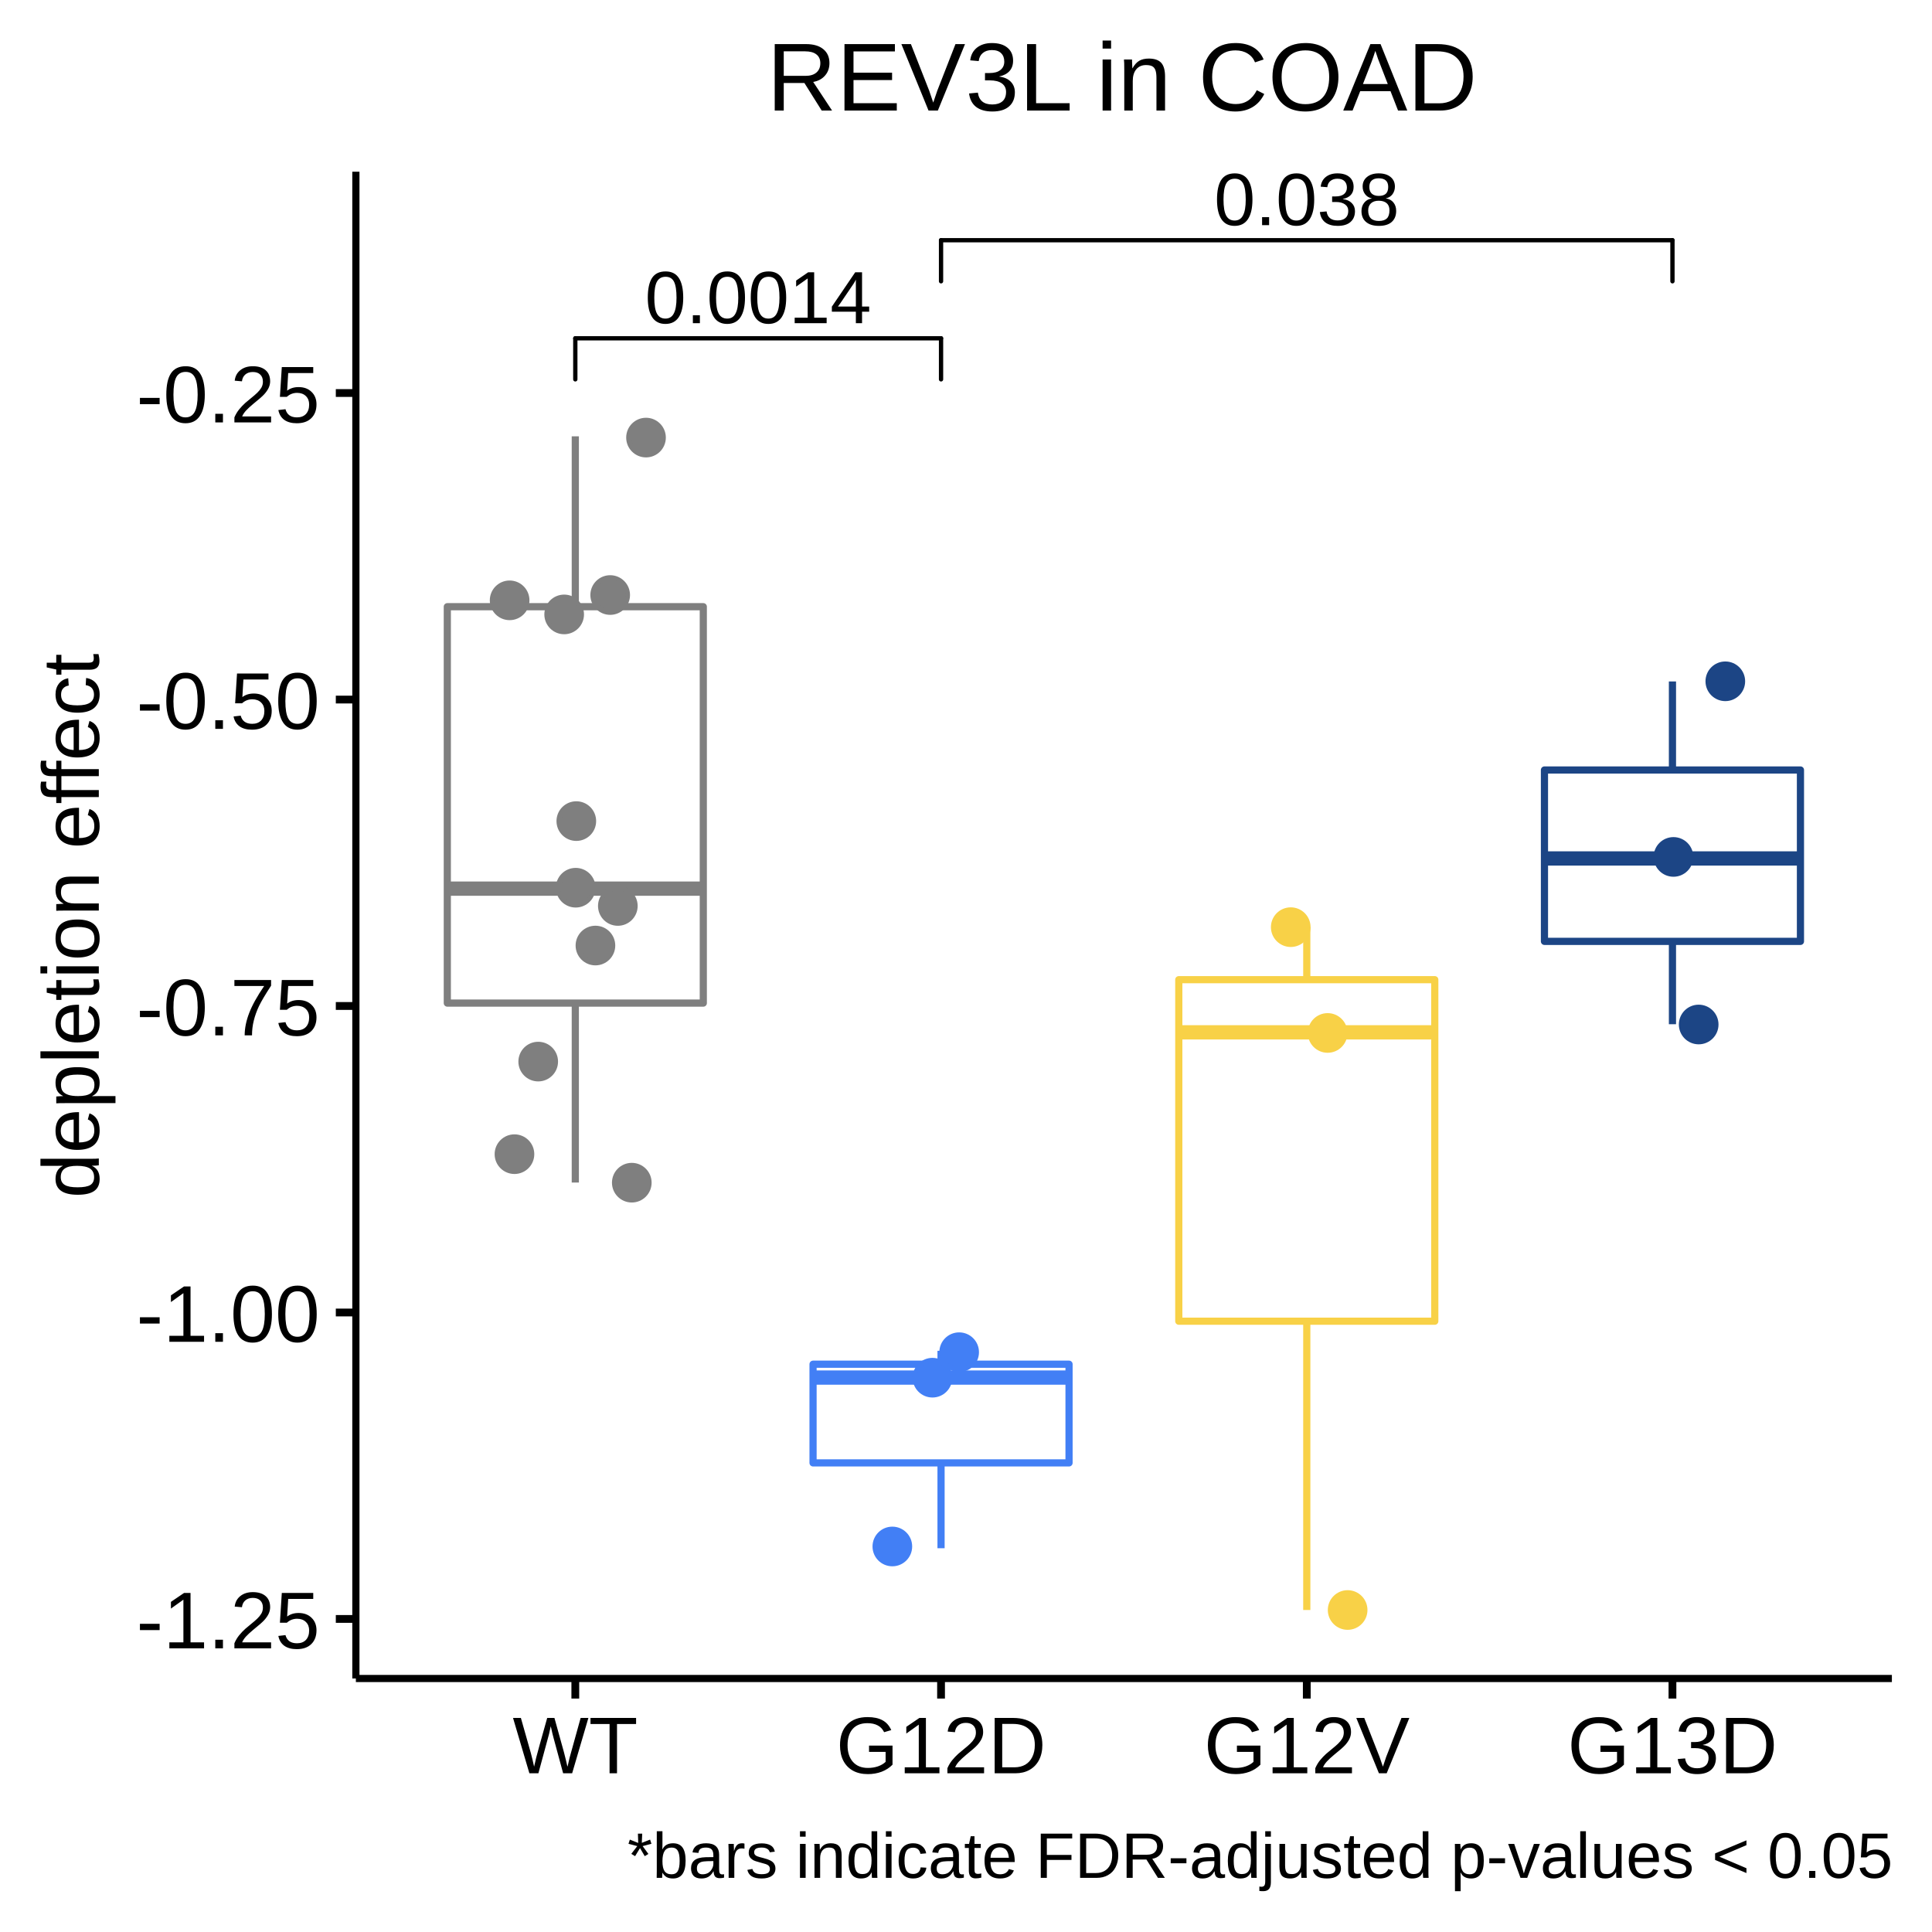
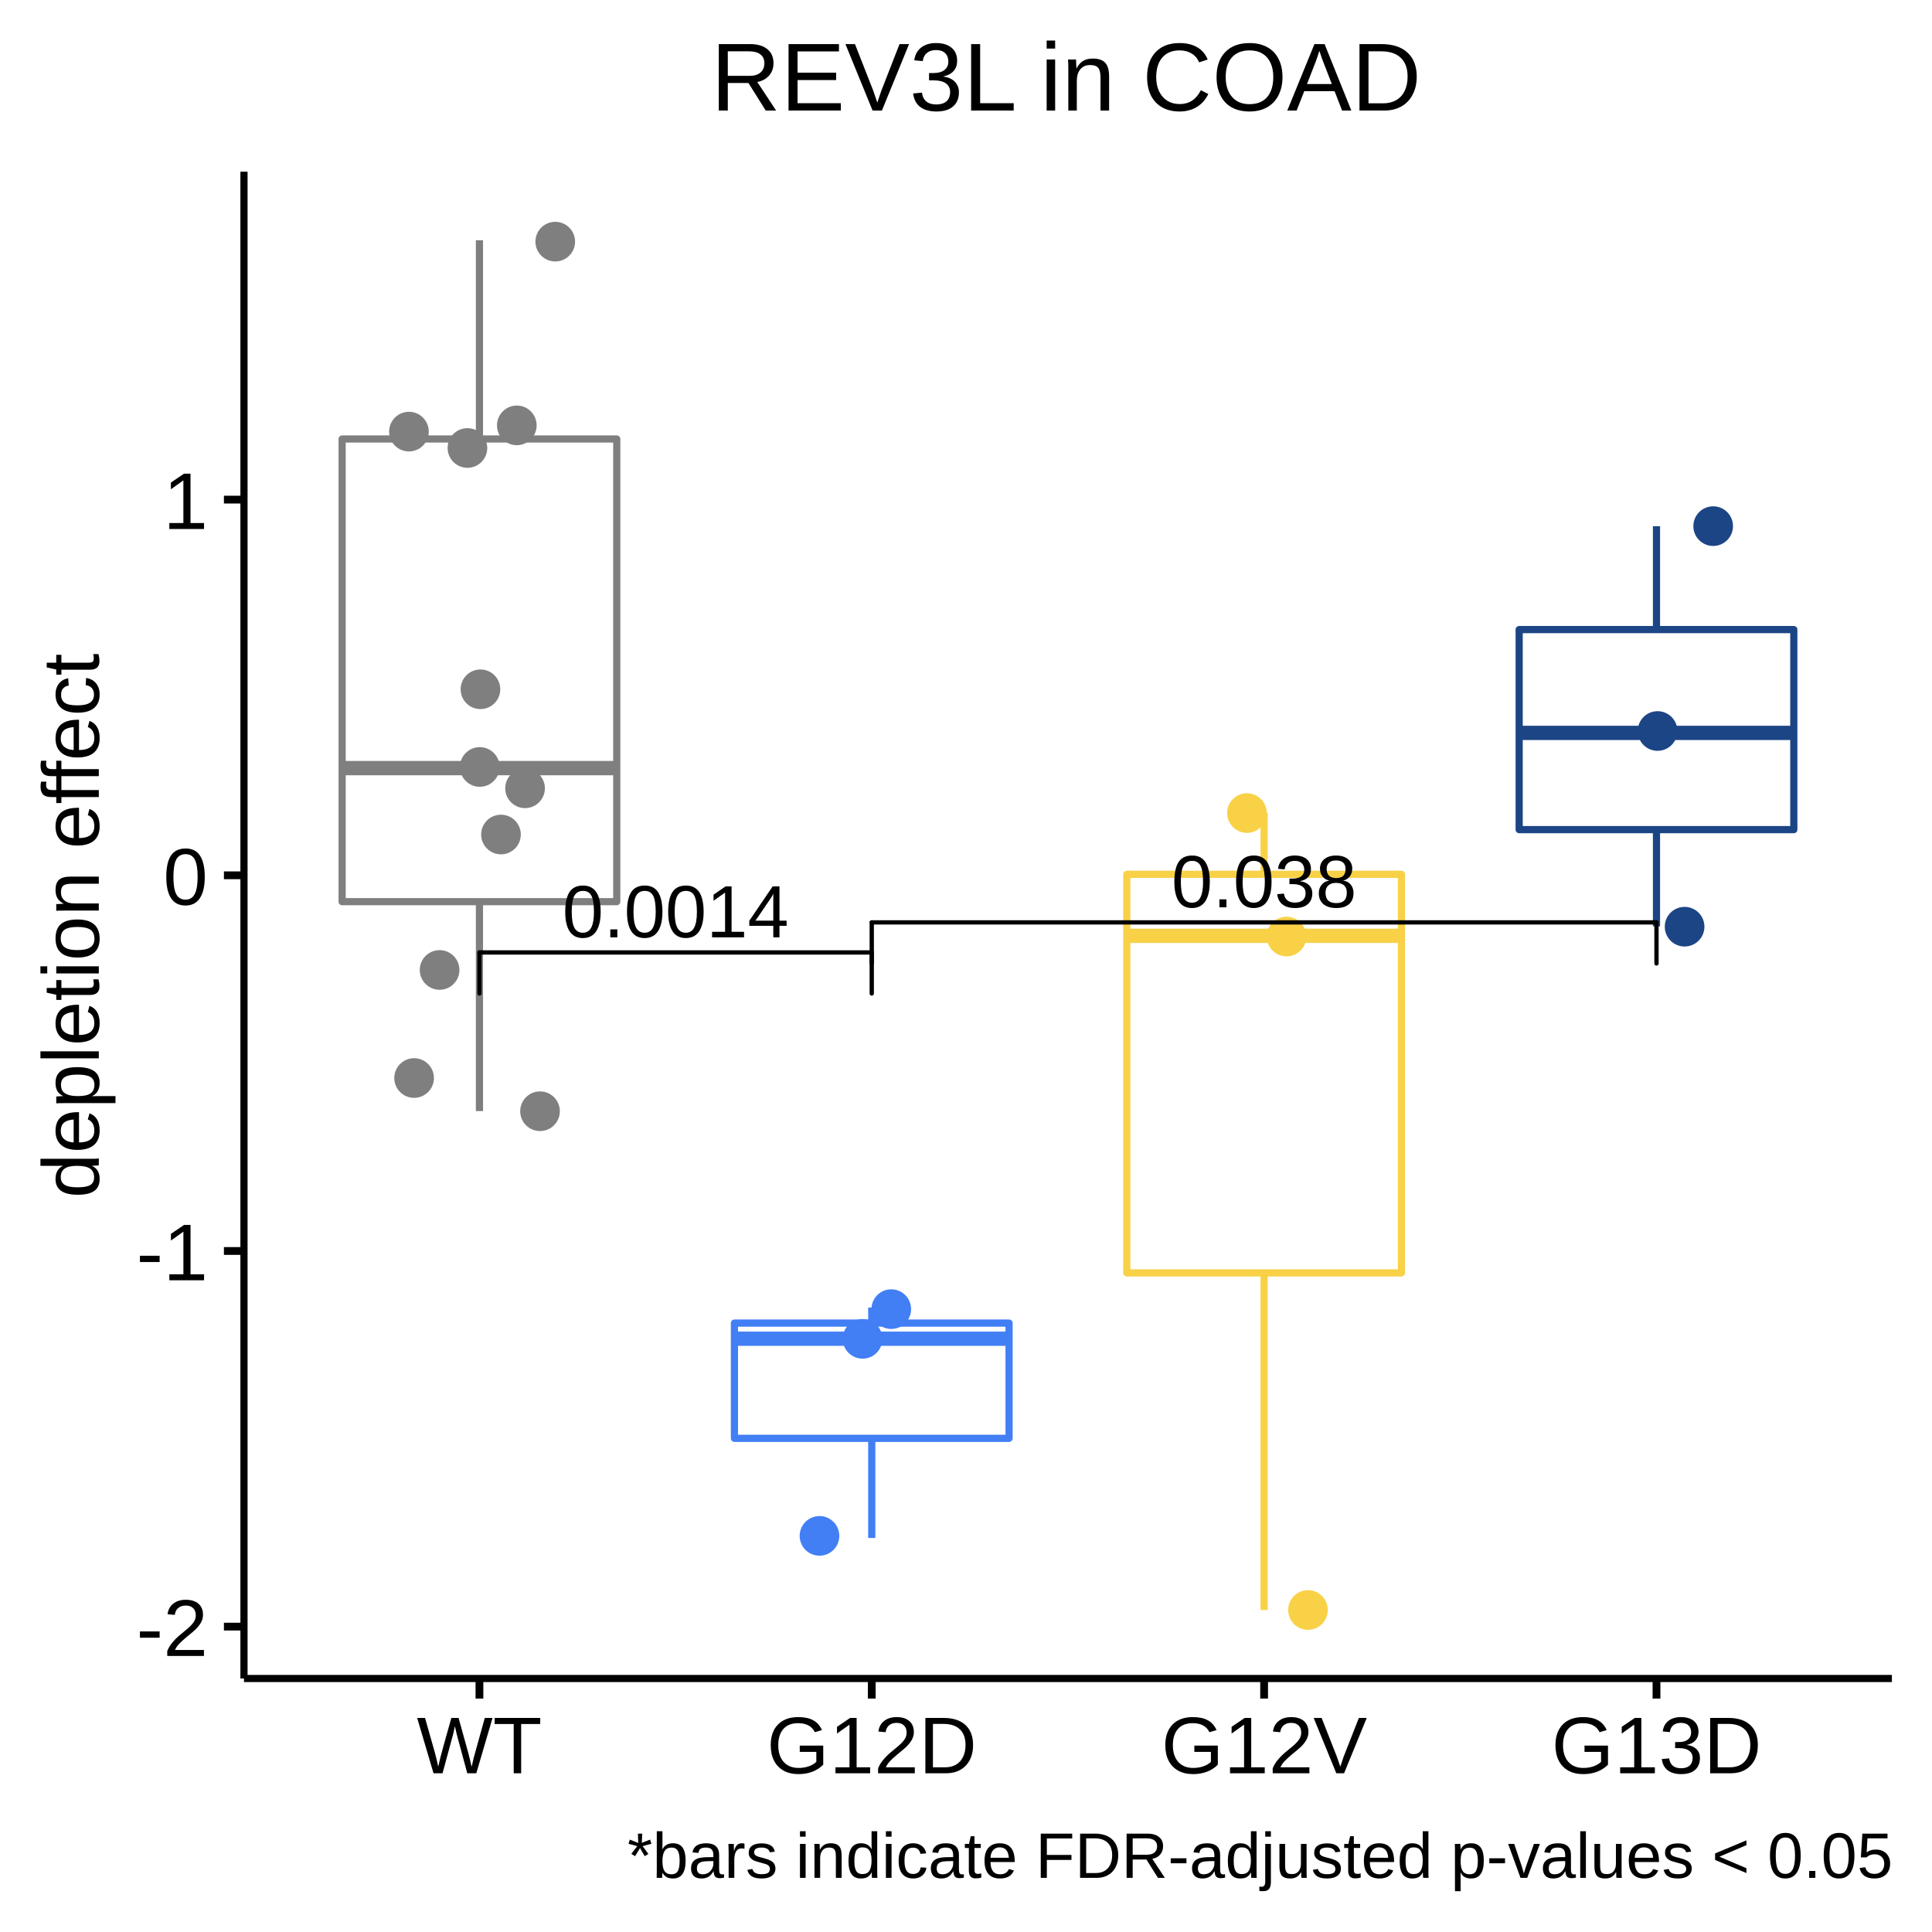
<svg xmlns="http://www.w3.org/2000/svg" viewBox="0 0 288.00 288.00">
  <defs>
    <style type="text/css">
    line, polyline, polygon, path, rect, circle {
      fill: none;
      stroke: #000000;
      stroke-linecap: round;
      stroke-linejoin: round;
      stroke-miterlimit: 10.00;
    }
  </style>
  </defs>
  <rect width="100%" height="100%" style="stroke: none; fill: #FFFFFF;" />
  <rect x="0.00" y="0.00" width="288.00" height="288.00" style="stroke-width: 1.16; stroke: #FFFFFF; fill: #FFFFFF;" />
  <defs>
-     <clipPath id="cpNTMuMDV8MjgyLjAyfDI1MC4yMXwyNS42MA==">
-       <rect x="53.05" y="25.60" width="228.97" height="224.62" />
+     <clipPath id="cpMzYuMzd8MjgyLjAyfDI1MC4yMXwyNS42MA==">
+       <rect x="36.37" y="25.60" width="245.65" height="224.62" />
    </clipPath>
  </defs>
-   <rect x="53.05" y="25.60" width="228.97" height="224.62" style="stroke-width: 1.16; stroke: none; fill: #FFFFFF;" clip-path="url(#cpNTMuMDV8MjgyLjAyfDI1MC4yMXwyNS42MA==)" />
-   <line x1="85.76" y1="90.44" x2="85.76" y2="65.04" style="stroke-width: 1.07; stroke: #7F7F7F; stroke-linecap: butt;" clip-path="url(#cpNTMuMDV8MjgyLjAyfDI1MC4yMXwyNS42MA==)" />
-   <line x1="85.76" y1="149.53" x2="85.76" y2="176.28" style="stroke-width: 1.07; stroke: #7F7F7F; stroke-linecap: butt;" clip-path="url(#cpNTMuMDV8MjgyLjAyfDI1MC4yMXwyNS42MA==)" />
-   <polygon points="66.68,90.44 66.68,149.53 104.84,149.53 104.84,90.44 66.68,90.44 " style="stroke-width: 1.07; stroke: #7F7F7F; fill: #FFFFFF;" clip-path="url(#cpNTMuMDV8MjgyLjAyfDI1MC4yMXwyNS42MA==)" />
-   <line x1="66.68" y1="132.47" x2="104.84" y2="132.47" style="stroke-width: 2.13; stroke: #7F7F7F; stroke-linecap: butt;" clip-path="url(#cpNTMuMDV8MjgyLjAyfDI1MC4yMXwyNS42MA==)" />
-   <line x1="140.28" y1="203.36" x2="140.28" y2="201.36" style="stroke-width: 1.07; stroke: #427FF5; stroke-linecap: butt;" clip-path="url(#cpNTMuMDV8MjgyLjAyfDI1MC4yMXwyNS42MA==)" />
-   <line x1="140.28" y1="218.07" x2="140.28" y2="230.79" style="stroke-width: 1.07; stroke: #427FF5; stroke-linecap: butt;" clip-path="url(#cpNTMuMDV8MjgyLjAyfDI1MC4yMXwyNS42MA==)" />
-   <polygon points="121.20,203.36 121.20,218.07 159.36,218.07 159.36,203.36 121.20,203.36 " style="stroke-width: 1.07; stroke: #427FF5; fill: #FFFFFF;" clip-path="url(#cpNTMuMDV8MjgyLjAyfDI1MC4yMXwyNS42MA==)" />
-   <line x1="121.20" y1="205.35" x2="159.36" y2="205.35" style="stroke-width: 2.13; stroke: #427FF5; stroke-linecap: butt;" clip-path="url(#cpNTMuMDV8MjgyLjAyfDI1MC4yMXwyNS42MA==)" />
-   <line x1="194.80" y1="146.04" x2="194.80" y2="138.18" style="stroke-width: 1.07; stroke: #F8D147; stroke-linecap: butt;" clip-path="url(#cpNTMuMDV8MjgyLjAyfDI1MC4yMXwyNS42MA==)" />
-   <line x1="194.80" y1="196.95" x2="194.80" y2="240.00" style="stroke-width: 1.07; stroke: #F8D147; stroke-linecap: butt;" clip-path="url(#cpNTMuMDV8MjgyLjAyfDI1MC4yMXwyNS42MA==)" />
-   <polygon points="175.72,146.04 175.72,196.95 213.88,196.95 213.88,146.04 175.72,146.04 " style="stroke-width: 1.07; stroke: #F8D147; fill: #FFFFFF;" clip-path="url(#cpNTMuMDV8MjgyLjAyfDI1MC4yMXwyNS42MA==)" />
-   <line x1="175.72" y1="153.89" x2="213.88" y2="153.89" style="stroke-width: 2.13; stroke: #F8D147; stroke-linecap: butt;" clip-path="url(#cpNTMuMDV8MjgyLjAyfDI1MC4yMXwyNS42MA==)" />
-   <line x1="249.31" y1="114.78" x2="249.31" y2="101.58" style="stroke-width: 1.07; stroke: #1C4585; stroke-linecap: butt;" clip-path="url(#cpNTMuMDV8MjgyLjAyfDI1MC4yMXwyNS42MA==)" />
-   <line x1="249.31" y1="140.33" x2="249.31" y2="152.68" style="stroke-width: 1.07; stroke: #1C4585; stroke-linecap: butt;" clip-path="url(#cpNTMuMDV8MjgyLjAyfDI1MC4yMXwyNS42MA==)" />
-   <polygon points="230.23,114.78 230.23,140.33 268.39,140.33 268.39,114.78 230.23,114.78 " style="stroke-width: 1.07; stroke: #1C4585; fill: #FFFFFF;" clip-path="url(#cpNTMuMDV8MjgyLjAyfDI1MC4yMXwyNS42MA==)" />
-   <line x1="230.23" y1="127.97" x2="268.39" y2="127.97" style="stroke-width: 2.13; stroke: #1C4585; stroke-linecap: butt;" clip-path="url(#cpNTMuMDV8MjgyLjAyfDI1MC4yMXwyNS42MA==)" />
-   <circle cx="139.00" cy="205.37" r="1.95pt" style="stroke-width: 0.71; stroke: #427FF5; fill: #427FF5;" clip-path="url(#cpNTMuMDV8MjgyLjAyfDI1MC4yMXwyNS42MA==)" />
-   <circle cx="85.82" cy="132.33" r="1.95pt" style="stroke-width: 0.71; stroke: #7F7F7F; fill: #7F7F7F;" clip-path="url(#cpNTMuMDV8MjgyLjAyfDI1MC4yMXwyNS42MA==)" />
-   <circle cx="92.10" cy="135.05" r="1.95pt" style="stroke-width: 0.71; stroke: #7F7F7F; fill: #7F7F7F;" clip-path="url(#cpNTMuMDV8MjgyLjAyfDI1MC4yMXwyNS42MA==)" />
-   <circle cx="133.02" cy="230.53" r="1.95pt" style="stroke-width: 0.71; stroke: #427FF5; fill: #427FF5;" clip-path="url(#cpNTMuMDV8MjgyLjAyfDI1MC4yMXwyNS42MA==)" />
-   <circle cx="253.22" cy="152.72" r="1.95pt" style="stroke-width: 0.71; stroke: #1C4585; fill: #1C4585;" clip-path="url(#cpNTMuMDV8MjgyLjAyfDI1MC4yMXwyNS42MA==)" />
-   <circle cx="249.46" cy="127.74" r="1.95pt" style="stroke-width: 0.71; stroke: #1C4585; fill: #1C4585;" clip-path="url(#cpNTMuMDV8MjgyLjAyfDI1MC4yMXwyNS42MA==)" />
-   <circle cx="192.41" cy="138.21" r="1.95pt" style="stroke-width: 0.71; stroke: #F8D147; fill: #F8D147;" clip-path="url(#cpNTMuMDV8MjgyLjAyfDI1MC4yMXwyNS42MA==)" />
-   <circle cx="88.76" cy="140.95" r="1.95pt" style="stroke-width: 0.71; stroke: #7F7F7F; fill: #7F7F7F;" clip-path="url(#cpNTMuMDV8MjgyLjAyfDI1MC4yMXwyNS42MA==)" />
-   <circle cx="197.91" cy="153.98" r="1.95pt" style="stroke-width: 0.71; stroke: #F8D147; fill: #F8D147;" clip-path="url(#cpNTMuMDV8MjgyLjAyfDI1MC4yMXwyNS42MA==)" />
-   <circle cx="76.69" cy="172.05" r="1.95pt" style="stroke-width: 0.71; stroke: #7F7F7F; fill: #7F7F7F;" clip-path="url(#cpNTMuMDV8MjgyLjAyfDI1MC4yMXwyNS42MA==)" />
-   <circle cx="200.89" cy="240.00" r="1.95pt" style="stroke-width: 0.71; stroke: #F8D147; fill: #F8D147;" clip-path="url(#cpNTMuMDV8MjgyLjAyfDI1MC4yMXwyNS42MA==)" />
-   <circle cx="75.97" cy="89.49" r="1.95pt" style="stroke-width: 0.71; stroke: #7F7F7F; fill: #7F7F7F;" clip-path="url(#cpNTMuMDV8MjgyLjAyfDI1MC4yMXwyNS42MA==)" />
-   <circle cx="257.19" cy="101.56" r="1.95pt" style="stroke-width: 0.71; stroke: #1C4585; fill: #1C4585;" clip-path="url(#cpNTMuMDV8MjgyLjAyfDI1MC4yMXwyNS42MA==)" />
-   <circle cx="142.98" cy="201.57" r="1.95pt" style="stroke-width: 0.71; stroke: #427FF5; fill: #427FF5;" clip-path="url(#cpNTMuMDV8MjgyLjAyfDI1MC4yMXwyNS42MA==)" />
-   <circle cx="96.30" cy="65.23" r="1.95pt" style="stroke-width: 0.71; stroke: #7F7F7F; fill: #7F7F7F;" clip-path="url(#cpNTMuMDV8MjgyLjAyfDI1MC4yMXwyNS42MA==)" />
-   <circle cx="80.23" cy="158.25" r="1.95pt" style="stroke-width: 0.71; stroke: #7F7F7F; fill: #7F7F7F;" clip-path="url(#cpNTMuMDV8MjgyLjAyfDI1MC4yMXwyNS42MA==)" />
-   <circle cx="94.18" cy="176.30" r="1.95pt" style="stroke-width: 0.71; stroke: #7F7F7F; fill: #7F7F7F;" clip-path="url(#cpNTMuMDV8MjgyLjAyfDI1MC4yMXwyNS42MA==)" />
-   <circle cx="85.91" cy="122.40" r="1.95pt" style="stroke-width: 0.71; stroke: #7F7F7F; fill: #7F7F7F;" clip-path="url(#cpNTMuMDV8MjgyLjAyfDI1MC4yMXwyNS42MA==)" />
-   <circle cx="84.10" cy="91.59" r="1.95pt" style="stroke-width: 0.71; stroke: #7F7F7F; fill: #7F7F7F;" clip-path="url(#cpNTMuMDV8MjgyLjAyfDI1MC4yMXwyNS42MA==)" />
-   <circle cx="90.96" cy="88.70" r="1.95pt" style="stroke-width: 0.71; stroke: #7F7F7F; fill: #7F7F7F;" clip-path="url(#cpNTMuMDV8MjgyLjAyfDI1MC4yMXwyNS42MA==)" />
-   <g clip-path="url(#cpNTMuMDV8MjgyLjAyfDI1MC4yMXwyNS42MA==)">
-     <text x="96.13" y="48.18" style="font-size: 11.04px; font-family: Arial;" textLength="33.78px" lengthAdjust="spacingAndGlyphs">0.0014</text>
+   <rect x="36.37" y="25.60" width="245.65" height="224.62" style="stroke-width: 1.16; stroke: none; fill: #FFFFFF;" clip-path="url(#cpMzYuMzd8MjgyLjAyfDI1MC4yMXwyNS42MA==)" />
+   <line x1="71.47" y1="65.44" x2="71.47" y2="35.81" style="stroke-width: 1.07; stroke: #7F7F7F; stroke-linecap: butt;" clip-path="url(#cpMzYuMzd8MjgyLjAyfDI1MC4yMXwyNS42MA==)" />
+   <line x1="71.47" y1="134.41" x2="71.47" y2="165.63" style="stroke-width: 1.07; stroke: #7F7F7F; stroke-linecap: butt;" clip-path="url(#cpMzYuMzd8MjgyLjAyfDI1MC4yMXwyNS42MA==)" />
+   <polygon points="51.00,65.44 51.00,134.41 91.94,134.41 91.94,65.44 51.00,65.44 " style="stroke-width: 1.07; stroke: #7F7F7F; fill: #FFFFFF;" clip-path="url(#cpMzYuMzd8MjgyLjAyfDI1MC4yMXwyNS42MA==)" />
+   <line x1="51.00" y1="114.50" x2="91.94" y2="114.50" style="stroke-width: 2.13; stroke: #7F7F7F; stroke-linecap: butt;" clip-path="url(#cpMzYuMzd8MjgyLjAyfDI1MC4yMXwyNS42MA==)" />
+   <line x1="129.95" y1="197.23" x2="129.95" y2="194.91" style="stroke-width: 1.07; stroke: #427FF5; stroke-linecap: butt;" clip-path="url(#cpMzYuMzd8MjgyLjAyfDI1MC4yMXwyNS42MA==)" />
+   <line x1="129.95" y1="214.41" x2="129.95" y2="229.26" style="stroke-width: 1.07; stroke: #427FF5; stroke-linecap: butt;" clip-path="url(#cpMzYuMzd8MjgyLjAyfDI1MC4yMXwyNS42MA==)" />
+   <polygon points="109.48,197.23 109.48,214.41 150.42,214.41 150.42,197.23 109.48,197.23 " style="stroke-width: 1.07; stroke: #427FF5; fill: #FFFFFF;" clip-path="url(#cpMzYuMzd8MjgyLjAyfDI1MC4yMXwyNS42MA==)" />
+   <line x1="109.48" y1="199.56" x2="150.42" y2="199.56" style="stroke-width: 2.13; stroke: #427FF5; stroke-linecap: butt;" clip-path="url(#cpMzYuMzd8MjgyLjAyfDI1MC4yMXwyNS42MA==)" />
+   <line x1="188.44" y1="130.33" x2="188.44" y2="121.16" style="stroke-width: 1.07; stroke: #F8D147; stroke-linecap: butt;" clip-path="url(#cpMzYuMzd8MjgyLjAyfDI1MC4yMXwyNS42MA==)" />
+   <line x1="188.44" y1="189.75" x2="188.44" y2="240.00" style="stroke-width: 1.07; stroke: #F8D147; stroke-linecap: butt;" clip-path="url(#cpMzYuMzd8MjgyLjAyfDI1MC4yMXwyNS42MA==)" />
+   <polygon points="167.97,130.33 167.97,189.75 208.91,189.75 208.91,130.33 167.97,130.33 " style="stroke-width: 1.07; stroke: #F8D147; fill: #FFFFFF;" clip-path="url(#cpMzYuMzd8MjgyLjAyfDI1MC4yMXwyNS42MA==)" />
+   <line x1="167.97" y1="139.50" x2="208.91" y2="139.50" style="stroke-width: 2.13; stroke: #F8D147; stroke-linecap: butt;" clip-path="url(#cpMzYuMzd8MjgyLjAyfDI1MC4yMXwyNS42MA==)" />
+   <line x1="246.93" y1="93.85" x2="246.93" y2="78.44" style="stroke-width: 1.07; stroke: #1C4585; stroke-linecap: butt;" clip-path="url(#cpMzYuMzd8MjgyLjAyfDI1MC4yMXwyNS42MA==)" />
+   <line x1="246.93" y1="123.67" x2="246.93" y2="138.09" style="stroke-width: 1.07; stroke: #1C4585; stroke-linecap: butt;" clip-path="url(#cpMzYuMzd8MjgyLjAyfDI1MC4yMXwyNS42MA==)" />
+   <polygon points="226.46,93.85 226.46,123.67 267.40,123.67 267.40,93.85 226.46,93.85 " style="stroke-width: 1.07; stroke: #1C4585; fill: #FFFFFF;" clip-path="url(#cpMzYuMzd8MjgyLjAyfDI1MC4yMXwyNS42MA==)" />
+   <line x1="226.46" y1="109.25" x2="267.40" y2="109.25" style="stroke-width: 2.13; stroke: #1C4585; stroke-linecap: butt;" clip-path="url(#cpMzYuMzd8MjgyLjAyfDI1MC4yMXwyNS42MA==)" />
+   <circle cx="128.58" cy="199.58" r="1.95pt" style="stroke-width: 0.71; stroke: #427FF5; fill: #427FF5;" clip-path="url(#cpMzYuMzd8MjgyLjAyfDI1MC4yMXwyNS42MA==)" />
+   <circle cx="71.52" cy="114.33" r="1.95pt" style="stroke-width: 0.71; stroke: #7F7F7F; fill: #7F7F7F;" clip-path="url(#cpMzYuMzd8MjgyLjAyfDI1MC4yMXwyNS42MA==)" />
+   <circle cx="78.27" cy="117.51" r="1.95pt" style="stroke-width: 0.71; stroke: #7F7F7F; fill: #7F7F7F;" clip-path="url(#cpMzYuMzd8MjgyLjAyfDI1MC4yMXwyNS42MA==)" />
+   <circle cx="122.16" cy="228.95" r="1.95pt" style="stroke-width: 0.71; stroke: #427FF5; fill: #427FF5;" clip-path="url(#cpMzYuMzd8MjgyLjAyfDI1MC4yMXwyNS42MA==)" />
+   <circle cx="251.12" cy="138.14" r="1.95pt" style="stroke-width: 0.71; stroke: #1C4585; fill: #1C4585;" clip-path="url(#cpMzYuMzd8MjgyLjAyfDI1MC4yMXwyNS42MA==)" />
+   <circle cx="247.09" cy="108.97" r="1.95pt" style="stroke-width: 0.71; stroke: #1C4585; fill: #1C4585;" clip-path="url(#cpMzYuMzd8MjgyLjAyfDI1MC4yMXwyNS42MA==)" />
+   <circle cx="185.88" cy="121.20" r="1.95pt" style="stroke-width: 0.71; stroke: #F8D147; fill: #F8D147;" clip-path="url(#cpMzYuMzd8MjgyLjAyfDI1MC4yMXwyNS42MA==)" />
+   <circle cx="74.68" cy="124.40" r="1.95pt" style="stroke-width: 0.71; stroke: #7F7F7F; fill: #7F7F7F;" clip-path="url(#cpMzYuMzd8MjgyLjAyfDI1MC4yMXwyNS42MA==)" />
+   <circle cx="191.78" cy="139.61" r="1.95pt" style="stroke-width: 0.71; stroke: #F8D147; fill: #F8D147;" clip-path="url(#cpMzYuMzd8MjgyLjAyfDI1MC4yMXwyNS42MA==)" />
+   <circle cx="61.73" cy="160.70" r="1.95pt" style="stroke-width: 0.71; stroke: #7F7F7F; fill: #7F7F7F;" clip-path="url(#cpMzYuMzd8MjgyLjAyfDI1MC4yMXwyNS42MA==)" />
+   <circle cx="194.98" cy="240.00" r="1.95pt" style="stroke-width: 0.71; stroke: #F8D147; fill: #F8D147;" clip-path="url(#cpMzYuMzd8MjgyLjAyfDI1MC4yMXwyNS42MA==)" />
+   <circle cx="60.96" cy="64.34" r="1.95pt" style="stroke-width: 0.71; stroke: #7F7F7F; fill: #7F7F7F;" clip-path="url(#cpMzYuMzd8MjgyLjAyfDI1MC4yMXwyNS42MA==)" />
+   <circle cx="255.38" cy="78.43" r="1.95pt" style="stroke-width: 0.71; stroke: #1C4585; fill: #1C4585;" clip-path="url(#cpMzYuMzd8MjgyLjAyfDI1MC4yMXwyNS42MA==)" />
+   <circle cx="132.86" cy="195.15" r="1.95pt" style="stroke-width: 0.71; stroke: #427FF5; fill: #427FF5;" clip-path="url(#cpMzYuMzd8MjgyLjAyfDI1MC4yMXwyNS42MA==)" />
+   <circle cx="82.77" cy="36.02" r="1.95pt" style="stroke-width: 0.71; stroke: #7F7F7F; fill: #7F7F7F;" clip-path="url(#cpMzYuMzd8MjgyLjAyfDI1MC4yMXwyNS42MA==)" />
+   <circle cx="65.53" cy="144.59" r="1.95pt" style="stroke-width: 0.71; stroke: #7F7F7F; fill: #7F7F7F;" clip-path="url(#cpMzYuMzd8MjgyLjAyfDI1MC4yMXwyNS42MA==)" />
+   <circle cx="80.50" cy="165.65" r="1.95pt" style="stroke-width: 0.71; stroke: #7F7F7F; fill: #7F7F7F;" clip-path="url(#cpMzYuMzd8MjgyLjAyfDI1MC4yMXwyNS42MA==)" />
+   <circle cx="71.62" cy="102.75" r="1.95pt" style="stroke-width: 0.71; stroke: #7F7F7F; fill: #7F7F7F;" clip-path="url(#cpMzYuMzd8MjgyLjAyfDI1MC4yMXwyNS42MA==)" />
+   <circle cx="69.68" cy="66.78" r="1.95pt" style="stroke-width: 0.71; stroke: #7F7F7F; fill: #7F7F7F;" clip-path="url(#cpMzYuMzd8MjgyLjAyfDI1MC4yMXwyNS42MA==)" />
+   <circle cx="77.04" cy="63.41" r="1.95pt" style="stroke-width: 0.71; stroke: #7F7F7F; fill: #7F7F7F;" clip-path="url(#cpMzYuMzd8MjgyLjAyfDI1MC4yMXwyNS42MA==)" />
+   <g clip-path="url(#cpMzYuMzd8MjgyLjAyfDI1MC4yMXwyNS42MA==)">
+     <text x="83.82" y="139.73" style="font-size: 11.04px; font-family: Arial;" textLength="33.78px" lengthAdjust="spacingAndGlyphs">0.0014</text>
  </g>
-   <line x1="85.76" y1="56.55" x2="85.76" y2="50.43" style="stroke-width: 0.64;" clip-path="url(#cpNTMuMDV8MjgyLjAyfDI1MC4yMXwyNS42MA==)" />
-   <line x1="85.76" y1="50.43" x2="140.28" y2="50.43" style="stroke-width: 0.64;" clip-path="url(#cpNTMuMDV8MjgyLjAyfDI1MC4yMXwyNS42MA==)" />
-   <line x1="140.28" y1="50.43" x2="140.28" y2="56.55" style="stroke-width: 0.64;" clip-path="url(#cpNTMuMDV8MjgyLjAyfDI1MC4yMXwyNS42MA==)" />
-   <g clip-path="url(#cpNTMuMDV8MjgyLjAyfDI1MC4yMXwyNS42MA==)">
-     <text x="180.98" y="33.56" style="font-size: 11.04px; font-family: Arial;" textLength="27.64px" lengthAdjust="spacingAndGlyphs">0.038</text>
+   <line x1="71.47" y1="148.10" x2="71.47" y2="141.98" style="stroke-width: 0.64;" clip-path="url(#cpMzYuMzd8MjgyLjAyfDI1MC4yMXwyNS42MA==)" />
+   <line x1="71.47" y1="141.98" x2="129.95" y2="141.98" style="stroke-width: 0.64;" clip-path="url(#cpMzYuMzd8MjgyLjAyfDI1MC4yMXwyNS42MA==)" />
+   <line x1="129.95" y1="141.98" x2="129.95" y2="148.10" style="stroke-width: 0.64;" clip-path="url(#cpMzYuMzd8MjgyLjAyfDI1MC4yMXwyNS42MA==)" />
+   <g clip-path="url(#cpMzYuMzd8MjgyLjAyfDI1MC4yMXwyNS42MA==)">
+     <text x="174.62" y="135.25" style="font-size: 11.04px; font-family: Arial;" textLength="27.64px" lengthAdjust="spacingAndGlyphs">0.038</text>
  </g>
-   <line x1="140.28" y1="41.93" x2="140.28" y2="35.81" style="stroke-width: 0.64;" clip-path="url(#cpNTMuMDV8MjgyLjAyfDI1MC4yMXwyNS42MA==)" />
-   <line x1="140.28" y1="35.81" x2="249.31" y2="35.81" style="stroke-width: 0.64;" clip-path="url(#cpNTMuMDV8MjgyLjAyfDI1MC4yMXwyNS42MA==)" />
-   <line x1="249.31" y1="35.81" x2="249.31" y2="41.93" style="stroke-width: 0.64;" clip-path="url(#cpNTMuMDV8MjgyLjAyfDI1MC4yMXwyNS42MA==)" />
+   <line x1="129.95" y1="143.62" x2="129.95" y2="137.50" style="stroke-width: 0.64;" clip-path="url(#cpMzYuMzd8MjgyLjAyfDI1MC4yMXwyNS42MA==)" />
+   <line x1="129.95" y1="137.50" x2="246.93" y2="137.50" style="stroke-width: 0.64;" clip-path="url(#cpMzYuMzd8MjgyLjAyfDI1MC4yMXwyNS42MA==)" />
+   <line x1="246.93" y1="137.50" x2="246.93" y2="143.62" style="stroke-width: 0.64;" clip-path="url(#cpMzYuMzd8MjgyLjAyfDI1MC4yMXwyNS42MA==)" />
  <defs>
    <clipPath id="cpMC4wMHwyODguMDB8Mjg4LjAwfDAuMDA=">
      <rect x="0.00" y="0.00" width="288.00" height="288.00" />
    </clipPath>
  </defs>
-   <polyline points="53.05,250.21 53.05,25.60 " style="stroke-width: 1.07; stroke-linecap: butt;" clip-path="url(#cpMC4wMHwyODguMDB8Mjg4LjAwfDAuMDA=)" />
+   <polyline points="36.37,250.21 36.37,25.60 " style="stroke-width: 1.07; stroke-linecap: butt;" clip-path="url(#cpMC4wMHwyODguMDB8Mjg4LjAwfDAuMDA=)" />
  <g clip-path="url(#cpMC4wMHwyODguMDB8Mjg4LjAwfDAuMDA=)">
-     <text x="20.33" y="245.71" style="font-size: 12.00px; font-family: arial;" textLength="27.35px" lengthAdjust="spacingAndGlyphs">-1.25</text>
+     <text x="20.33" y="246.85" style="font-size: 12.00px; font-family: arial;" textLength="10.67px" lengthAdjust="spacingAndGlyphs">-2</text>
  </g>
  <g clip-path="url(#cpMC4wMHwyODguMDB8Mjg4LjAwfDAuMDA=)">
-     <text x="20.33" y="200.02" style="font-size: 12.00px; font-family: arial;" textLength="27.35px" lengthAdjust="spacingAndGlyphs">-1.00</text>
+     <text x="20.33" y="190.85" style="font-size: 12.00px; font-family: arial;" textLength="10.67px" lengthAdjust="spacingAndGlyphs">-1</text>
  </g>
  <g clip-path="url(#cpMC4wMHwyODguMDB8Mjg4LjAwfDAuMDA=)">
-     <text x="20.33" y="154.34" style="font-size: 12.00px; font-family: arial;" textLength="27.35px" lengthAdjust="spacingAndGlyphs">-0.75</text>
+     <text x="24.32" y="134.86" style="font-size: 12.00px; font-family: arial;" textLength="6.67px" lengthAdjust="spacingAndGlyphs">0</text>
  </g>
  <g clip-path="url(#cpMC4wMHwyODguMDB8Mjg4LjAwfDAuMDA=)">
-     <text x="20.33" y="108.65" style="font-size: 12.00px; font-family: arial;" textLength="27.35px" lengthAdjust="spacingAndGlyphs">-0.50</text>
+     <text x="24.32" y="78.86" style="font-size: 12.00px; font-family: arial;" textLength="6.67px" lengthAdjust="spacingAndGlyphs">1</text>
+   </g>
+   <polyline points="33.38,242.48 36.37,242.48 " style="stroke-width: 1.16; stroke-linecap: butt;" clip-path="url(#cpMC4wMHwyODguMDB8Mjg4LjAwfDAuMDA=)" />
+   <polyline points="33.38,186.48 36.37,186.48 " style="stroke-width: 1.16; stroke-linecap: butt;" clip-path="url(#cpMC4wMHwyODguMDB8Mjg4LjAwfDAuMDA=)" />
+   <polyline points="33.38,130.48 36.37,130.48 " style="stroke-width: 1.16; stroke-linecap: butt;" clip-path="url(#cpMC4wMHwyODguMDB8Mjg4LjAwfDAuMDA=)" />
+   <polyline points="33.38,74.48 36.37,74.48 " style="stroke-width: 1.16; stroke-linecap: butt;" clip-path="url(#cpMC4wMHwyODguMDB8Mjg4LjAwfDAuMDA=)" />
+   <polyline points="36.37,250.21 282.02,250.21 " style="stroke-width: 1.07; stroke-linecap: butt;" clip-path="url(#cpMC4wMHwyODguMDB8Mjg4LjAwfDAuMDA=)" />
+   <polyline points="71.47,253.20 71.47,250.21 " style="stroke-width: 1.16; stroke-linecap: butt;" clip-path="url(#cpMC4wMHwyODguMDB8Mjg4LjAwfDAuMDA=)" />
+   <polyline points="129.95,253.20 129.95,250.21 " style="stroke-width: 1.16; stroke-linecap: butt;" clip-path="url(#cpMC4wMHwyODguMDB8Mjg4LjAwfDAuMDA=)" />
+   <polyline points="188.44,253.20 188.44,250.21 " style="stroke-width: 1.16; stroke-linecap: butt;" clip-path="url(#cpMC4wMHwyODguMDB8Mjg4LjAwfDAuMDA=)" />
+   <polyline points="246.93,253.20 246.93,250.21 " style="stroke-width: 1.16; stroke-linecap: butt;" clip-path="url(#cpMC4wMHwyODguMDB8Mjg4LjAwfDAuMDA=)" />
+   <g clip-path="url(#cpMC4wMHwyODguMDB8Mjg4LjAwfDAuMDA=)">
+     <text x="62.14" y="264.34" style="font-size: 12.00px; font-family: arial;" textLength="18.66px" lengthAdjust="spacingAndGlyphs">WT</text>
  </g>
  <g clip-path="url(#cpMC4wMHwyODguMDB8Mjg4LjAwfDAuMDA=)">
-     <text x="20.33" y="62.97" style="font-size: 12.00px; font-family: arial;" textLength="27.35px" lengthAdjust="spacingAndGlyphs">-0.25</text>
-   </g>
-   <polyline points="50.06,241.33 53.05,241.33 " style="stroke-width: 1.16; stroke-linecap: butt;" clip-path="url(#cpMC4wMHwyODguMDB8Mjg4LjAwfDAuMDA=)" />
-   <polyline points="50.06,195.65 53.05,195.65 " style="stroke-width: 1.16; stroke-linecap: butt;" clip-path="url(#cpMC4wMHwyODguMDB8Mjg4LjAwfDAuMDA=)" />
-   <polyline points="50.06,149.96 53.05,149.96 " style="stroke-width: 1.16; stroke-linecap: butt;" clip-path="url(#cpMC4wMHwyODguMDB8Mjg4LjAwfDAuMDA=)" />
-   <polyline points="50.06,104.28 53.05,104.28 " style="stroke-width: 1.16; stroke-linecap: butt;" clip-path="url(#cpMC4wMHwyODguMDB8Mjg4LjAwfDAuMDA=)" />
-   <polyline points="50.06,58.59 53.05,58.59 " style="stroke-width: 1.16; stroke-linecap: butt;" clip-path="url(#cpMC4wMHwyODguMDB8Mjg4LjAwfDAuMDA=)" />
-   <polyline points="53.05,250.21 282.02,250.21 " style="stroke-width: 1.07; stroke-linecap: butt;" clip-path="url(#cpMC4wMHwyODguMDB8Mjg4LjAwfDAuMDA=)" />
-   <polyline points="85.76,253.20 85.76,250.21 " style="stroke-width: 1.16; stroke-linecap: butt;" clip-path="url(#cpMC4wMHwyODguMDB8Mjg4LjAwfDAuMDA=)" />
-   <polyline points="140.28,253.20 140.28,250.21 " style="stroke-width: 1.16; stroke-linecap: butt;" clip-path="url(#cpMC4wMHwyODguMDB8Mjg4LjAwfDAuMDA=)" />
-   <polyline points="194.80,253.20 194.80,250.21 " style="stroke-width: 1.16; stroke-linecap: butt;" clip-path="url(#cpMC4wMHwyODguMDB8Mjg4LjAwfDAuMDA=)" />
-   <polyline points="249.31,253.20 249.31,250.21 " style="stroke-width: 1.16; stroke-linecap: butt;" clip-path="url(#cpMC4wMHwyODguMDB8Mjg4LjAwfDAuMDA=)" />
-   <g clip-path="url(#cpMC4wMHwyODguMDB8Mjg4LjAwfDAuMDA=)">
-     <text x="76.43" y="264.34" style="font-size: 12.00px; font-family: arial;" textLength="18.66px" lengthAdjust="spacingAndGlyphs">WT</text>
+     <text x="114.28" y="264.34" style="font-size: 12.00px; font-family: arial;" textLength="31.34px" lengthAdjust="spacingAndGlyphs">G12D</text>
  </g>
  <g clip-path="url(#cpMC4wMHwyODguMDB8Mjg4LjAwfDAuMDA=)">
-     <text x="124.61" y="264.34" style="font-size: 12.00px; font-family: arial;" textLength="31.34px" lengthAdjust="spacingAndGlyphs">G12D</text>
+     <text x="173.10" y="264.34" style="font-size: 12.00px; font-family: arial;" textLength="30.68px" lengthAdjust="spacingAndGlyphs">G12V</text>
  </g>
  <g clip-path="url(#cpMC4wMHwyODguMDB8Mjg4LjAwfDAuMDA=)">
-     <text x="179.45" y="264.34" style="font-size: 12.00px; font-family: arial;" textLength="30.68px" lengthAdjust="spacingAndGlyphs">G12V</text>
-   </g>
-   <g clip-path="url(#cpMC4wMHwyODguMDB8Mjg4LjAwfDAuMDA=)">
-     <text x="233.64" y="264.34" style="font-size: 12.00px; font-family: arial;" textLength="31.34px" lengthAdjust="spacingAndGlyphs">G13D</text>
+     <text x="231.26" y="264.34" style="font-size: 12.00px; font-family: arial;" textLength="31.34px" lengthAdjust="spacingAndGlyphs">G13D</text>
  </g>
  <g clip-path="url(#cpMC4wMHwyODguMDB8Mjg4LjAwfDAuMDA=)">
    <text transform="translate(14.73,178.60) rotate(-90)" style="font-size: 12.00px; font-family: arial;" textLength="81.38px" lengthAdjust="spacingAndGlyphs">depletion effect</text>
  </g>
  <g clip-path="url(#cpMC4wMHwyODguMDB8Mjg4LjAwfDAuMDA=)">
-     <text x="114.30" y="16.48" style="font-size: 14.40px; font-family: arial;" textLength="106.48px" lengthAdjust="spacingAndGlyphs">REV3L in COAD</text>
+     <text x="105.96" y="16.48" style="font-size: 14.40px; font-family: arial;" textLength="106.48px" lengthAdjust="spacingAndGlyphs">REV3L in COAD</text>
  </g>
  <g clip-path="url(#cpMC4wMHwyODguMDB8Mjg4LjAwfDAuMDA=)">
    <text x="93.53" y="279.93" style="font-size: 9.60px; font-family: arial;" textLength="188.49px" lengthAdjust="spacingAndGlyphs">*bars indicate FDR-adjusted p-values &lt; 0.05</text>
  </g>
</svg>
